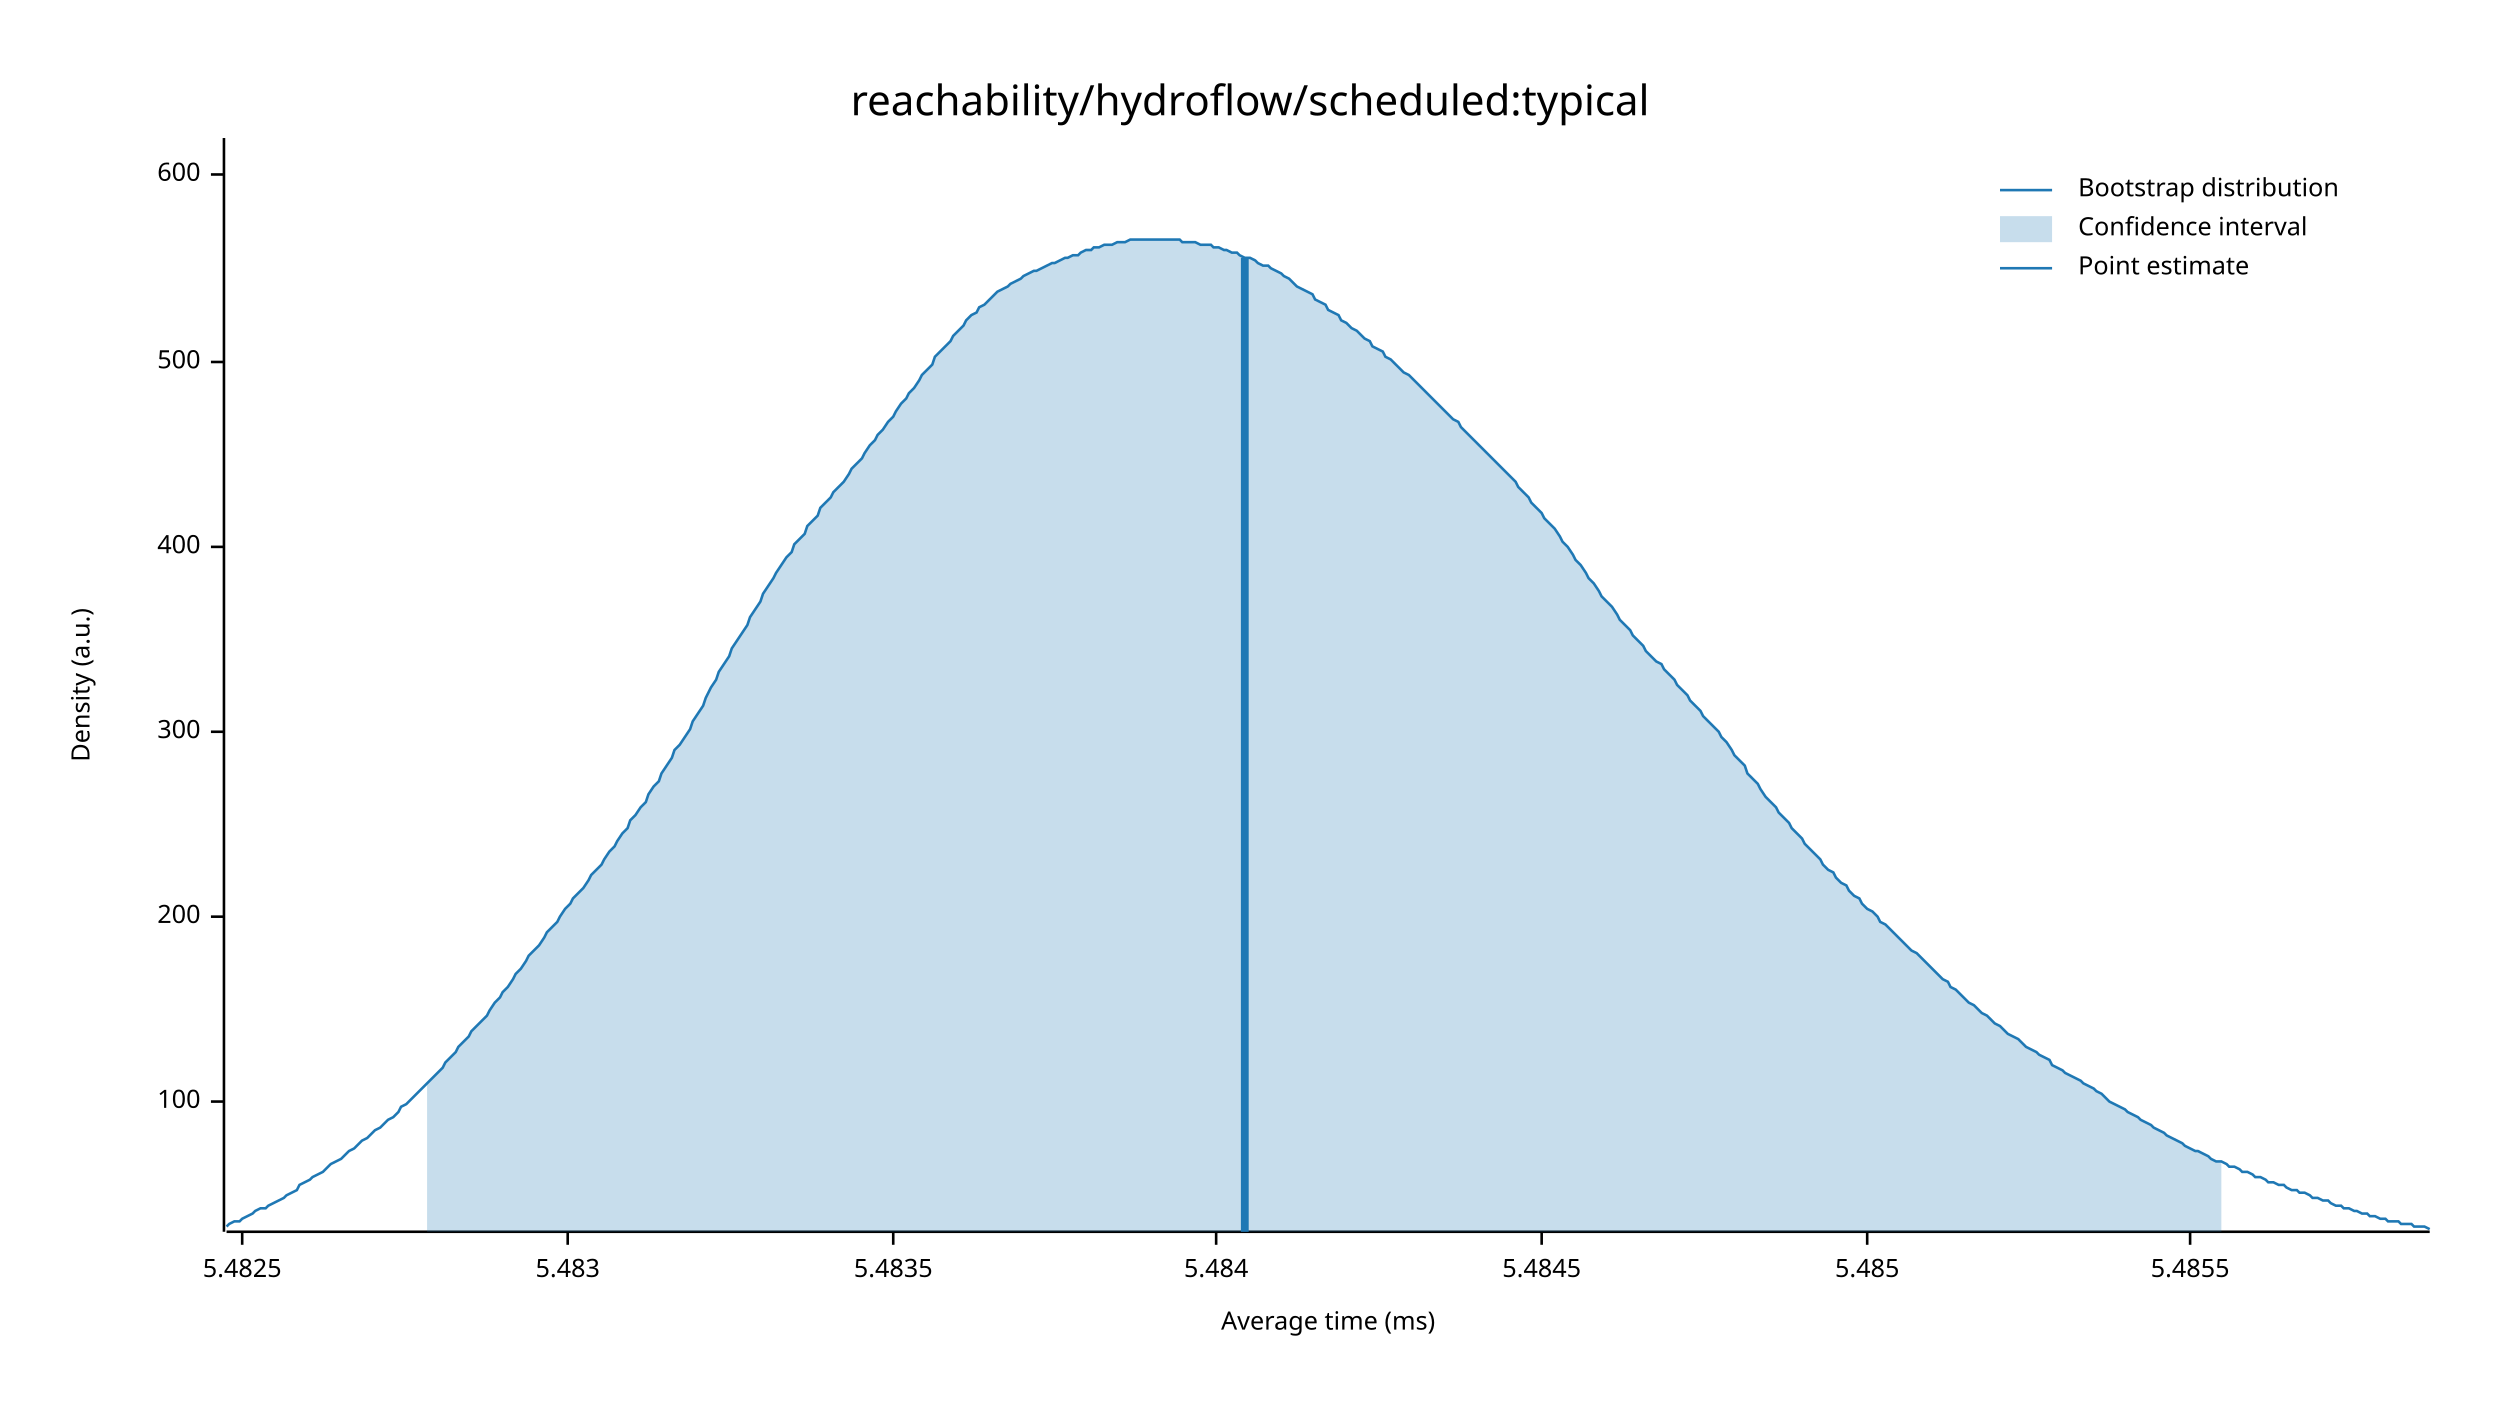
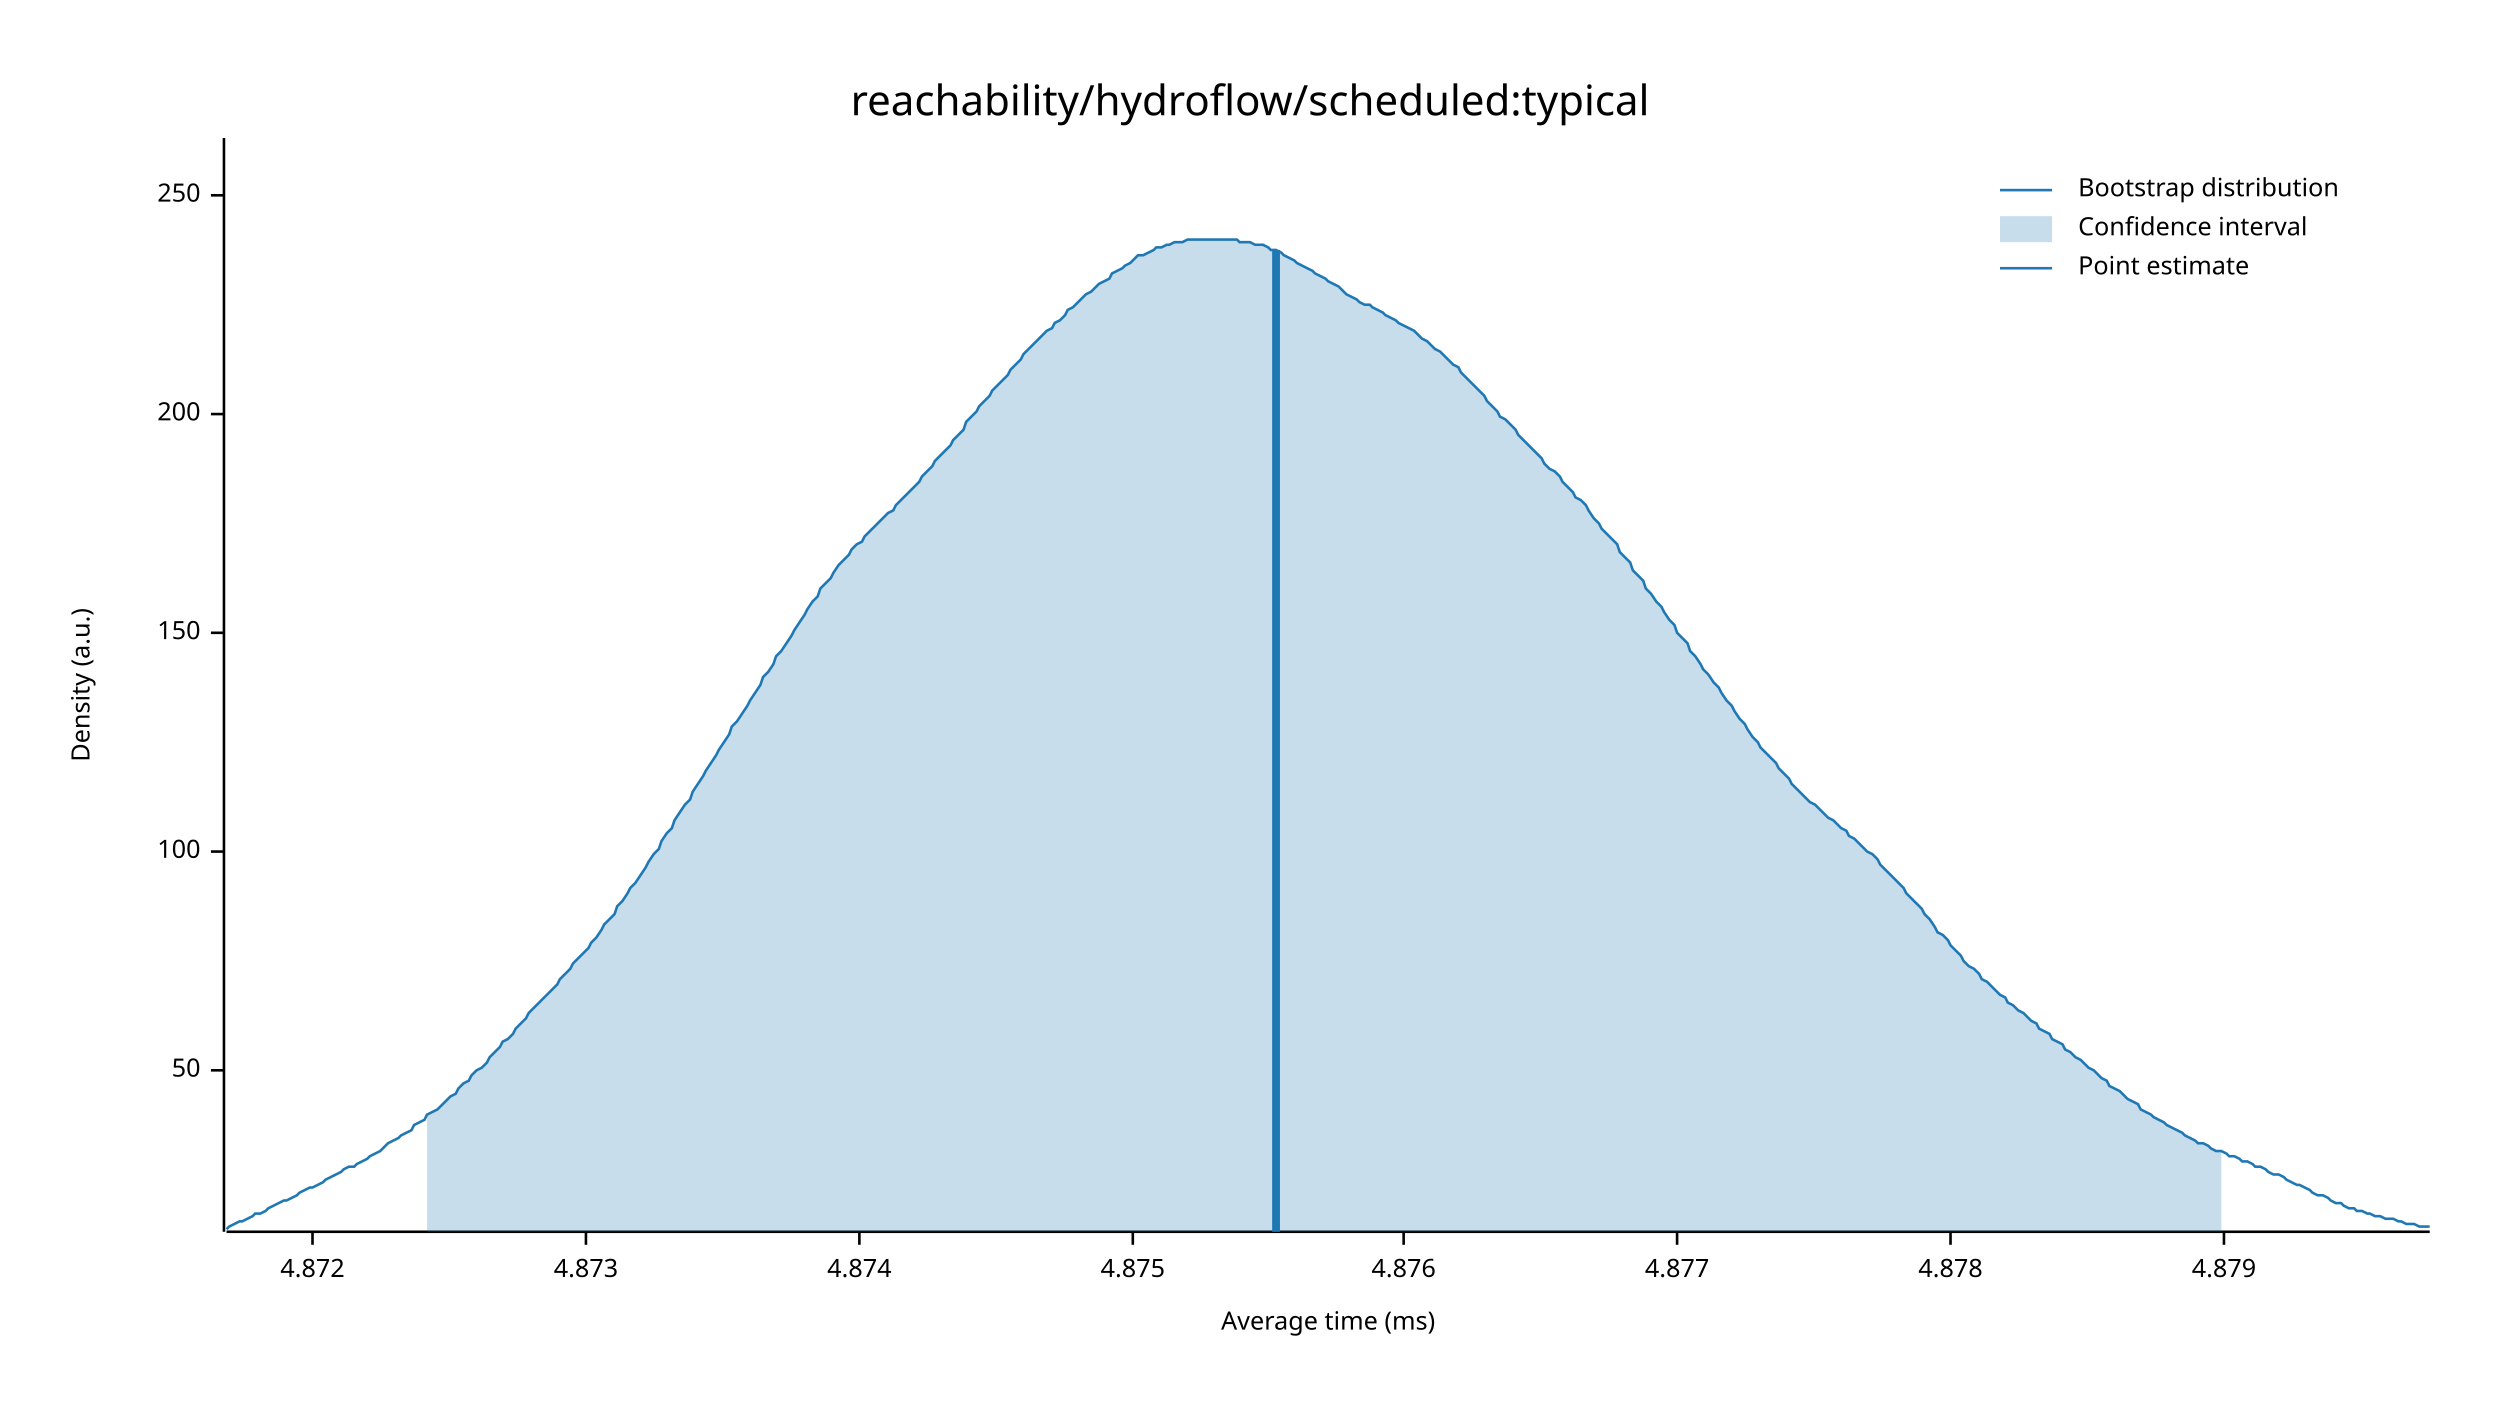
<svg xmlns="http://www.w3.org/2000/svg" width="960" height="540" viewBox="0 0 960 540">
  <text x="480" y="32" dy="0.76em" text-anchor="middle" font-family="sans-serif" font-size="16.129" opacity="1" fill="#000000">
reachability/hydroflow/scheduled:typical
</text>
  <text x="27" y="263" dy="0.76em" text-anchor="middle" font-family="sans-serif" font-size="9.677" opacity="1" fill="#000000" transform="rotate(270, 27, 263)">
Density (a.u.)
</text>
  <text x="510" y="513" dy="-0.5ex" text-anchor="middle" font-family="sans-serif" font-size="9.677" opacity="1" fill="#000000">
Average time (ms)
</text>
  <polyline fill="none" opacity="1" stroke="#000000" stroke-width="1" points="86,53 86,473 " />
-   <text x="77" y="423" dy="0.5ex" text-anchor="end" font-family="sans-serif" font-size="9.677" opacity="1" fill="#000000">
+   <text x="77" y="411" dy="0.5ex" text-anchor="end" font-family="sans-serif" font-size="9.677" opacity="1" fill="#000000">
+ 50
+ </text>
+   <polyline fill="none" opacity="1" stroke="#000000" stroke-width="1" points="81,411 86,411 " />
+   <text x="77" y="327" dy="0.5ex" text-anchor="end" font-family="sans-serif" font-size="9.677" opacity="1" fill="#000000">
100
</text>
-   <polyline fill="none" opacity="1" stroke="#000000" stroke-width="1" points="81,423 86,423 " />
-   <text x="77" y="352" dy="0.5ex" text-anchor="end" font-family="sans-serif" font-size="9.677" opacity="1" fill="#000000">
+   <polyline fill="none" opacity="1" stroke="#000000" stroke-width="1" points="81,327 86,327 " />
+   <text x="77" y="243" dy="0.5ex" text-anchor="end" font-family="sans-serif" font-size="9.677" opacity="1" fill="#000000">
+ 150
+ </text>
+   <polyline fill="none" opacity="1" stroke="#000000" stroke-width="1" points="81,243 86,243 " />
+   <text x="77" y="159" dy="0.5ex" text-anchor="end" font-family="sans-serif" font-size="9.677" opacity="1" fill="#000000">
200
</text>
-   <polyline fill="none" opacity="1" stroke="#000000" stroke-width="1" points="81,352 86,352 " />
-   <text x="77" y="281" dy="0.5ex" text-anchor="end" font-family="sans-serif" font-size="9.677" opacity="1" fill="#000000">
- 300
+   <polyline fill="none" opacity="1" stroke="#000000" stroke-width="1" points="81,159 86,159 " />
+   <text x="77" y="75" dy="0.5ex" text-anchor="end" font-family="sans-serif" font-size="9.677" opacity="1" fill="#000000">
+ 250
</text>
-   <polyline fill="none" opacity="1" stroke="#000000" stroke-width="1" points="81,281 86,281 " />
-   <text x="77" y="210" dy="0.5ex" text-anchor="end" font-family="sans-serif" font-size="9.677" opacity="1" fill="#000000">
- 400
+   <polyline fill="none" opacity="1" stroke="#000000" stroke-width="1" points="81,75 86,75 " />
+   <polyline fill="none" opacity="1" stroke="#000000" stroke-width="1" points="87,473 933,473 " />
+   <text x="120" y="483" dy="0.76em" text-anchor="middle" font-family="sans-serif" font-size="9.677" opacity="1" fill="#000000">
+ 4.872
</text>
-   <polyline fill="none" opacity="1" stroke="#000000" stroke-width="1" points="81,210 86,210 " />
-   <text x="77" y="139" dy="0.5ex" text-anchor="end" font-family="sans-serif" font-size="9.677" opacity="1" fill="#000000">
- 500
+   <polyline fill="none" opacity="1" stroke="#000000" stroke-width="1" points="120,473 120,478 " />
+   <text x="225" y="483" dy="0.76em" text-anchor="middle" font-family="sans-serif" font-size="9.677" opacity="1" fill="#000000">
+ 4.873
</text>
-   <polyline fill="none" opacity="1" stroke="#000000" stroke-width="1" points="81,139 86,139 " />
-   <text x="77" y="67" dy="0.5ex" text-anchor="end" font-family="sans-serif" font-size="9.677" opacity="1" fill="#000000">
- 600
+   <polyline fill="none" opacity="1" stroke="#000000" stroke-width="1" points="225,473 225,478 " />
+   <text x="330" y="483" dy="0.76em" text-anchor="middle" font-family="sans-serif" font-size="9.677" opacity="1" fill="#000000">
+ 4.874
</text>
-   <polyline fill="none" opacity="1" stroke="#000000" stroke-width="1" points="81,67 86,67 " />
-   <polyline fill="none" opacity="1" stroke="#000000" stroke-width="1" points="87,473 933,473 " />
-   <text x="93" y="483" dy="0.76em" text-anchor="middle" font-family="sans-serif" font-size="9.677" opacity="1" fill="#000000">
- 5.4825
+   <polyline fill="none" opacity="1" stroke="#000000" stroke-width="1" points="330,473 330,478 " />
+   <text x="435" y="483" dy="0.76em" text-anchor="middle" font-family="sans-serif" font-size="9.677" opacity="1" fill="#000000">
+ 4.875
</text>
-   <polyline fill="none" opacity="1" stroke="#000000" stroke-width="1" points="93,473 93,478 " />
-   <text x="218" y="483" dy="0.76em" text-anchor="middle" font-family="sans-serif" font-size="9.677" opacity="1" fill="#000000">
- 5.483
+   <polyline fill="none" opacity="1" stroke="#000000" stroke-width="1" points="435,473 435,478 " />
+   <text x="539" y="483" dy="0.76em" text-anchor="middle" font-family="sans-serif" font-size="9.677" opacity="1" fill="#000000">
+ 4.876
</text>
-   <polyline fill="none" opacity="1" stroke="#000000" stroke-width="1" points="218,473 218,478 " />
-   <text x="343" y="483" dy="0.76em" text-anchor="middle" font-family="sans-serif" font-size="9.677" opacity="1" fill="#000000">
- 5.4835
+   <polyline fill="none" opacity="1" stroke="#000000" stroke-width="1" points="539,473 539,478 " />
+   <text x="644" y="483" dy="0.76em" text-anchor="middle" font-family="sans-serif" font-size="9.677" opacity="1" fill="#000000">
+ 4.877
</text>
-   <polyline fill="none" opacity="1" stroke="#000000" stroke-width="1" points="343,473 343,478 " />
-   <text x="467" y="483" dy="0.76em" text-anchor="middle" font-family="sans-serif" font-size="9.677" opacity="1" fill="#000000">
- 5.484
+   <polyline fill="none" opacity="1" stroke="#000000" stroke-width="1" points="644,473 644,478 " />
+   <text x="749" y="483" dy="0.76em" text-anchor="middle" font-family="sans-serif" font-size="9.677" opacity="1" fill="#000000">
+ 4.878
</text>
-   <polyline fill="none" opacity="1" stroke="#000000" stroke-width="1" points="467,473 467,478 " />
-   <text x="592" y="483" dy="0.76em" text-anchor="middle" font-family="sans-serif" font-size="9.677" opacity="1" fill="#000000">
- 5.4845
+   <polyline fill="none" opacity="1" stroke="#000000" stroke-width="1" points="749,473 749,478 " />
+   <text x="854" y="483" dy="0.76em" text-anchor="middle" font-family="sans-serif" font-size="9.677" opacity="1" fill="#000000">
+ 4.879
</text>
-   <polyline fill="none" opacity="1" stroke="#000000" stroke-width="1" points="592,473 592,478 " />
-   <text x="717" y="483" dy="0.76em" text-anchor="middle" font-family="sans-serif" font-size="9.677" opacity="1" fill="#000000">
- 5.485
- </text>
-   <polyline fill="none" opacity="1" stroke="#000000" stroke-width="1" points="717,473 717,478 " />
-   <text x="841" y="483" dy="0.76em" text-anchor="middle" font-family="sans-serif" font-size="9.677" opacity="1" fill="#000000">
- 5.4855
- </text>
-   <polyline fill="none" opacity="1" stroke="#000000" stroke-width="1" points="841,473 841,478 " />
-   <polyline fill="none" opacity="1" stroke="#1F78B4" stroke-width="1" points="87,471 88,470 90,469 92,469 93,468 95,467 97,466 98,465 100,464 102,464 103,463 105,462 107,461 109,460 110,459 112,458 114,457 115,455 117,454 119,453 120,452 122,451 124,450 125,449 127,447 129,446 131,445 132,444 134,442 136,441 137,440 139,438 141,437 142,436 144,434 146,433 148,431 149,430 151,429 153,427 154,425 156,424 158,422 159,421 161,419 163,417 164,416 166,414 168,412 170,410 171,408 173,406 175,404 176,402 178,400 180,398 181,396 183,394 185,392 187,390 188,388 190,385 192,383 193,381 195,379 197,376 198,374 200,372 202,369 203,367 205,365 207,363 209,360 210,358 212,356 214,354 215,352 217,349 219,347 220,345 222,343 224,341 226,338 227,336 229,334 231,332 232,330 234,327 236,325 237,323 239,320 241,318 242,315 244,313 246,310 248,308 249,305 251,302 253,300 254,297 256,294 258,291 259,288 261,286 263,283 265,280 266,277 268,274 270,271 271,268 273,264 275,261 276,258 278,255 280,252 281,249 283,246 285,243 287,240 288,237 290,234 292,231 293,228 295,225 297,222 298,220 300,217 302,214 304,212 305,209 307,207 309,205 310,202 312,200 314,198 315,195 317,193 319,191 320,189 322,187 324,185 326,182 327,180 329,178 331,176 332,174 334,171 336,169 337,167 339,165 341,162 343,160 344,158 346,155 348,153 349,151 351,149 353,146 354,144 356,142 358,140 359,137 361,135 363,133 365,131 366,129 368,127 370,125 371,123 373,121 375,120 376,118 378,117 380,115 381,114 383,112 385,111 387,110 388,109 390,108 392,107 393,106 395,105 397,104 398,104 400,103 402,102 404,101 405,101 407,100 409,99 410,99 412,98 414,98 415,97 417,96 419,96 420,95 422,95 424,94 426,94 427,94 429,93 431,93 432,93 434,92 436,92 437,92 439,92 441,92 443,92 444,92 446,92 448,92 449,92 451,92 453,92 454,93 456,93 458,93 459,93 461,94 463,94 465,94 466,95 468,95 470,96 471,96 473,97 475,97 476,98 478,99 480,99 482,100 483,101 485,102 487,102 488,103 490,104 492,105 493,106 495,107 497,109 498,110 500,111 502,112 504,113 505,115 507,116 509,117 510,119 512,120 514,121 515,123 517,124 519,126 521,127 522,128 524,130 526,131 527,133 529,134 531,135 532,137 534,138 536,140 537,141 539,143 541,144 543,146 544,147 546,149 548,151 549,152 551,154 553,156 554,157 556,159 558,161 560,162 561,164 563,166 565,168 566,169 568,171 570,173 571,174 573,176 575,178 576,179 578,181 580,183 582,185 583,187 585,189 587,191 588,193 590,195 592,197 593,199 595,201 597,203 599,206 600,208 602,210 604,213 605,215 607,217 609,220 610,222 612,224 614,227 615,229 617,231 619,233 621,236 622,238 624,240 626,242 627,244 629,246 631,248 632,250 634,252 636,254 638,255 639,257 641,259 643,261 644,263 646,265 648,267 649,269 651,271 653,273 654,275 656,277 658,279 660,281 661,283 663,285 665,288 666,290 668,292 670,294 671,297 673,299 675,301 676,303 678,306 680,308 682,310 683,312 685,314 687,316 688,318 690,320 692,322 693,324 695,326 697,328 699,330 700,332 702,334 704,335 705,337 707,339 709,340 710,342 712,344 714,345 715,347 717,349 719,350 721,352 722,354 724,355 726,357 727,358 729,360 731,362 732,363 734,365 736,366 738,368 739,369 741,371 743,373 744,374 746,376 748,377 749,379 751,380 753,382 754,383 756,385 758,386 760,388 761,389 763,390 765,392 766,393 768,394 770,396 771,397 773,398 775,399 777,401 778,402 780,403 782,404 783,405 785,406 787,407 788,409 790,410 792,411 793,412 795,413 797,414 799,415 800,416 802,417 804,418 805,419 807,420 809,422 810,423 812,424 814,425 816,426 817,427 819,428 821,429 822,430 824,431 826,432 827,433 829,434 831,435 832,436 834,437 836,438 838,439 839,440 841,441 843,442 844,442 846,443 848,444 849,445 851,446 853,446 855,447 856,448 858,448 860,449 861,450 863,450 865,451 866,452 868,452 870,453 871,454 873,454 875,455 877,455 878,456 880,457 882,457 883,458 885,458 887,459 888,460 890,460 892,461 894,461 895,462 897,463 899,463 900,464 902,464 904,465 905,465 907,466 909,466 910,467 912,467 914,468 916,468 917,469 919,469 921,469 922,470 924,470 926,470 927,471 929,471 931,471 933,472 " />
-   <polygon opacity="0.25" fill="#1F78B4" points="164,416 166,414 168,412 170,410 171,408 173,406 175,404 176,402 178,400 180,398 181,396 183,394 185,392 187,390 188,388 190,385 192,383 193,381 195,379 197,376 198,374 200,372 202,369 203,367 205,365 207,363 209,360 210,358 212,356 214,354 215,352 217,349 219,347 220,345 222,343 224,341 226,338 227,336 229,334 231,332 232,330 234,327 236,325 237,323 239,320 241,318 242,315 244,313 246,310 248,308 249,305 251,302 253,300 254,297 256,294 258,291 259,288 261,286 263,283 265,280 266,277 268,274 270,271 271,268 273,264 275,261 276,258 278,255 280,252 281,249 283,246 285,243 287,240 288,237 290,234 292,231 293,228 295,225 297,222 298,220 300,217 302,214 304,212 305,209 307,207 309,205 310,202 312,200 314,198 315,195 317,193 319,191 320,189 322,187 324,185 326,182 327,180 329,178 331,176 332,174 334,171 336,169 337,167 339,165 341,162 343,160 344,158 346,155 348,153 349,151 351,149 353,146 354,144 356,142 358,140 359,137 361,135 363,133 365,131 366,129 368,127 370,125 371,123 373,121 375,120 376,118 378,117 380,115 381,114 383,112 385,111 387,110 388,109 390,108 392,107 393,106 395,105 397,104 398,104 400,103 402,102 404,101 405,101 407,100 409,99 410,99 412,98 414,98 415,97 417,96 419,96 420,95 422,95 424,94 426,94 427,94 429,93 431,93 432,93 434,92 436,92 437,92 439,92 441,92 443,92 444,92 446,92 448,92 449,92 451,92 453,92 454,93 456,93 458,93 459,93 461,94 463,94 465,94 466,95 468,95 470,96 471,96 473,97 475,97 476,98 478,99 480,99 482,100 483,101 485,102 487,102 488,103 490,104 492,105 493,106 495,107 497,109 498,110 500,111 502,112 504,113 505,115 507,116 509,117 510,119 512,120 514,121 515,123 517,124 519,126 521,127 522,128 524,130 526,131 527,133 529,134 531,135 532,137 534,138 536,140 537,141 539,143 541,144 543,146 544,147 546,149 548,151 549,152 551,154 553,156 554,157 556,159 558,161 560,162 561,164 563,166 565,168 566,169 568,171 570,173 571,174 573,176 575,178 576,179 578,181 580,183 582,185 583,187 585,189 587,191 588,193 590,195 592,197 593,199 595,201 597,203 599,206 600,208 602,210 604,213 605,215 607,217 609,220 610,222 612,224 614,227 615,229 617,231 619,233 621,236 622,238 624,240 626,242 627,244 629,246 631,248 632,250 634,252 636,254 638,255 639,257 641,259 643,261 644,263 646,265 648,267 649,269 651,271 653,273 654,275 656,277 658,279 660,281 661,283 663,285 665,288 666,290 668,292 670,294 671,297 673,299 675,301 676,303 678,306 680,308 682,310 683,312 685,314 687,316 688,318 690,320 692,322 693,324 695,326 697,328 699,330 700,332 702,334 704,335 705,337 707,339 709,340 710,342 712,344 714,345 715,347 717,349 719,350 721,352 722,354 724,355 726,357 727,358 729,360 731,362 732,363 734,365 736,366 738,368 739,369 741,371 743,373 744,374 746,376 748,377 749,379 751,380 753,382 754,383 756,385 758,386 760,388 761,389 763,390 765,392 766,393 768,394 770,396 771,397 773,398 775,399 777,401 778,402 780,403 782,404 783,405 785,406 787,407 788,409 790,410 792,411 793,412 795,413 797,414 799,415 800,416 802,417 804,418 805,419 807,420 809,422 810,423 812,424 814,425 816,426 817,427 819,428 821,429 822,430 824,431 826,432 827,433 829,434 831,435 832,436 834,437 836,438 838,439 839,440 841,441 843,442 844,442 846,443 848,444 849,445 851,446 853,446 853,473 164,473 " />
-   <polyline fill="none" opacity="1" stroke="#1F78B4" stroke-width="3" points="478,473 478,99 " />
+   <polyline fill="none" opacity="1" stroke="#000000" stroke-width="1" points="854,473 854,478 " />
+   <polyline fill="none" opacity="1" stroke="#1F78B4" stroke-width="1" points="87,472 88,471 90,470 92,469 93,469 95,468 97,467 98,466 100,466 102,465 103,464 105,463 107,462 109,461 110,461 112,460 114,459 115,458 117,457 119,456 120,456 122,455 124,454 125,453 127,452 129,451 131,450 132,449 134,448 136,448 137,447 139,446 141,445 142,444 144,443 146,442 148,440 149,439 151,438 153,437 154,436 156,435 158,434 159,432 161,431 163,430 164,428 166,427 168,426 170,424 171,423 173,421 175,420 176,418 178,416 180,415 181,413 183,411 185,410 187,408 188,406 190,404 192,402 193,400 195,399 197,397 198,395 200,393 202,391 203,389 205,387 207,385 209,383 210,382 212,380 214,378 215,376 217,374 219,372 220,370 222,368 224,366 226,364 227,362 229,360 231,357 232,355 234,353 236,351 237,348 239,346 241,343 242,341 244,339 246,336 248,333 249,331 251,328 253,326 254,323 256,320 258,318 259,315 261,312 263,309 265,307 266,304 268,301 270,298 271,296 273,293 275,290 276,288 278,285 280,282 281,279 283,277 285,274 287,271 288,269 290,266 292,263 293,260 295,258 297,255 298,252 300,250 302,247 304,244 305,242 307,239 309,236 310,234 312,231 314,229 315,226 317,224 319,222 320,220 322,217 324,215 326,213 327,211 329,209 331,208 332,206 334,204 336,202 337,201 339,199 341,197 343,196 344,194 346,192 348,190 349,189 351,187 353,185 354,183 356,181 358,179 359,177 361,175 363,173 365,171 366,169 368,167 370,165 371,162 373,160 375,158 376,156 378,154 380,152 381,150 383,148 385,146 387,144 388,142 390,140 392,138 393,136 395,134 397,132 398,131 400,129 402,127 404,126 405,124 407,123 409,121 410,119 412,118 414,116 415,115 417,113 419,112 420,111 422,109 424,108 426,107 427,105 429,104 431,103 432,102 434,101 436,99 437,98 439,98 441,97 443,96 444,95 446,95 448,94 449,94 451,93 453,93 454,93 456,92 458,92 459,92 461,92 463,92 465,92 466,92 468,92 470,92 471,92 473,92 475,92 476,93 478,93 480,93 482,94 483,94 485,94 487,95 488,96 490,96 492,97 493,98 495,99 497,100 498,101 500,102 502,103 504,104 505,105 507,106 509,107 510,108 512,109 514,110 515,111 517,113 519,114 521,115 522,116 524,117 526,117 527,118 529,119 531,120 532,121 534,122 536,123 537,124 539,125 541,126 543,127 544,128 546,130 548,131 549,132 551,134 553,135 554,136 556,138 558,140 560,141 561,143 563,145 565,147 566,148 568,150 570,152 571,154 573,156 575,158 576,160 578,161 580,163 582,165 583,167 585,169 587,171 588,172 590,174 592,176 593,178 595,180 597,181 599,183 600,185 602,187 604,189 605,191 607,192 609,194 610,196 612,199 614,201 615,203 617,205 619,207 621,209 622,212 624,214 626,216 627,219 629,221 631,223 632,226 634,228 636,231 638,233 639,235 641,238 643,240 644,243 646,245 648,247 649,250 651,252 653,255 654,257 656,259 658,262 660,264 661,266 663,269 665,271 666,273 668,276 670,278 671,280 673,283 675,285 676,287 678,289 680,291 682,293 683,295 685,297 687,299 688,301 690,303 692,305 693,306 695,308 697,309 699,311 700,312 702,314 704,315 705,316 707,318 709,319 710,321 712,322 714,324 715,325 717,327 719,328 721,330 722,332 724,334 726,336 727,337 729,339 731,341 732,343 734,345 736,347 738,349 739,351 741,353 743,356 744,358 746,359 748,361 749,363 751,365 753,367 754,369 756,371 758,372 760,374 761,376 763,377 765,379 766,380 768,382 770,383 771,385 773,386 775,388 777,389 778,390 780,392 782,393 783,395 785,396 787,397 788,399 790,400 792,401 793,403 795,404 797,406 799,407 800,408 802,410 804,411 805,412 807,414 809,415 810,417 812,418 814,419 816,421 817,422 819,423 821,424 822,426 824,427 826,428 827,429 829,430 831,431 832,432 834,433 836,434 838,435 839,436 841,437 843,438 844,439 846,439 848,440 849,441 851,442 853,442 855,443 856,444 858,444 860,445 861,446 863,446 865,447 866,448 868,448 870,449 871,450 873,451 875,451 877,452 878,453 880,454 882,455 883,455 885,456 887,457 888,458 890,459 892,459 894,460 895,461 897,462 899,462 900,463 902,464 904,464 905,465 907,465 909,466 910,466 912,467 914,467 916,468 917,468 919,468 921,469 922,469 924,470 926,470 927,470 929,471 931,471 933,471 " />
+   <polygon opacity="0.25" fill="#1F78B4" points="164,428 166,427 168,426 170,424 171,423 173,421 175,420 176,418 178,416 180,415 181,413 183,411 185,410 187,408 188,406 190,404 192,402 193,400 195,399 197,397 198,395 200,393 202,391 203,389 205,387 207,385 209,383 210,382 212,380 214,378 215,376 217,374 219,372 220,370 222,368 224,366 226,364 227,362 229,360 231,357 232,355 234,353 236,351 237,348 239,346 241,343 242,341 244,339 246,336 248,333 249,331 251,328 253,326 254,323 256,320 258,318 259,315 261,312 263,309 265,307 266,304 268,301 270,298 271,296 273,293 275,290 276,288 278,285 280,282 281,279 283,277 285,274 287,271 288,269 290,266 292,263 293,260 295,258 297,255 298,252 300,250 302,247 304,244 305,242 307,239 309,236 310,234 312,231 314,229 315,226 317,224 319,222 320,220 322,217 324,215 326,213 327,211 329,209 331,208 332,206 334,204 336,202 337,201 339,199 341,197 343,196 344,194 346,192 348,190 349,189 351,187 353,185 354,183 356,181 358,179 359,177 361,175 363,173 365,171 366,169 368,167 370,165 371,162 373,160 375,158 376,156 378,154 380,152 381,150 383,148 385,146 387,144 388,142 390,140 392,138 393,136 395,134 397,132 398,131 400,129 402,127 404,126 405,124 407,123 409,121 410,119 412,118 414,116 415,115 417,113 419,112 420,111 422,109 424,108 426,107 427,105 429,104 431,103 432,102 434,101 436,99 437,98 439,98 441,97 443,96 444,95 446,95 448,94 449,94 451,93 453,93 454,93 456,92 458,92 459,92 461,92 463,92 465,92 466,92 468,92 470,92 471,92 473,92 475,92 476,93 478,93 480,93 482,94 483,94 485,94 487,95 488,96 490,96 492,97 493,98 495,99 497,100 498,101 500,102 502,103 504,104 505,105 507,106 509,107 510,108 512,109 514,110 515,111 517,113 519,114 521,115 522,116 524,117 526,117 527,118 529,119 531,120 532,121 534,122 536,123 537,124 539,125 541,126 543,127 544,128 546,130 548,131 549,132 551,134 553,135 554,136 556,138 558,140 560,141 561,143 563,145 565,147 566,148 568,150 570,152 571,154 573,156 575,158 576,160 578,161 580,163 582,165 583,167 585,169 587,171 588,172 590,174 592,176 593,178 595,180 597,181 599,183 600,185 602,187 604,189 605,191 607,192 609,194 610,196 612,199 614,201 615,203 617,205 619,207 621,209 622,212 624,214 626,216 627,219 629,221 631,223 632,226 634,228 636,231 638,233 639,235 641,238 643,240 644,243 646,245 648,247 649,250 651,252 653,255 654,257 656,259 658,262 660,264 661,266 663,269 665,271 666,273 668,276 670,278 671,280 673,283 675,285 676,287 678,289 680,291 682,293 683,295 685,297 687,299 688,301 690,303 692,305 693,306 695,308 697,309 699,311 700,312 702,314 704,315 705,316 707,318 709,319 710,321 712,322 714,324 715,325 717,327 719,328 721,330 722,332 724,334 726,336 727,337 729,339 731,341 732,343 734,345 736,347 738,349 739,351 741,353 743,356 744,358 746,359 748,361 749,363 751,365 753,367 754,369 756,371 758,372 760,374 761,376 763,377 765,379 766,380 768,382 770,383 771,385 773,386 775,388 777,389 778,390 780,392 782,393 783,395 785,396 787,397 788,399 790,400 792,401 793,403 795,404 797,406 799,407 800,408 802,410 804,411 805,412 807,414 809,415 810,417 812,418 814,419 816,421 817,422 819,423 821,424 822,426 824,427 826,428 827,429 829,430 831,431 832,432 834,433 836,434 838,435 839,436 841,437 843,438 844,439 846,439 848,440 849,441 851,442 853,442 853,473 164,473 " />
+   <polyline fill="none" opacity="1" stroke="#1F78B4" stroke-width="3" points="490,473 490,96 " />
  <text x="798" y="68" dy="0.76em" text-anchor="start" font-family="sans-serif" font-size="9.677" opacity="1" fill="#000000">
Bootstrap distribution
</text>
  <text x="798" y="83" dy="0.76em" text-anchor="start" font-family="sans-serif" font-size="9.677" opacity="1" fill="#000000">
Confidence interval
</text>
  <text x="798" y="98" dy="0.76em" text-anchor="start" font-family="sans-serif" font-size="9.677" opacity="1" fill="#000000">
Point estimate
</text>
  <polyline fill="none" opacity="1" stroke="#1F78B4" stroke-width="1" points="768,73 788,73 " />
  <rect x="768" y="83" width="20" height="10" opacity="0.25" fill="#1F78B4" stroke="none" />
  <polyline fill="none" opacity="1" stroke="#1F78B4" stroke-width="1" points="768,103 788,103 " />
</svg>
